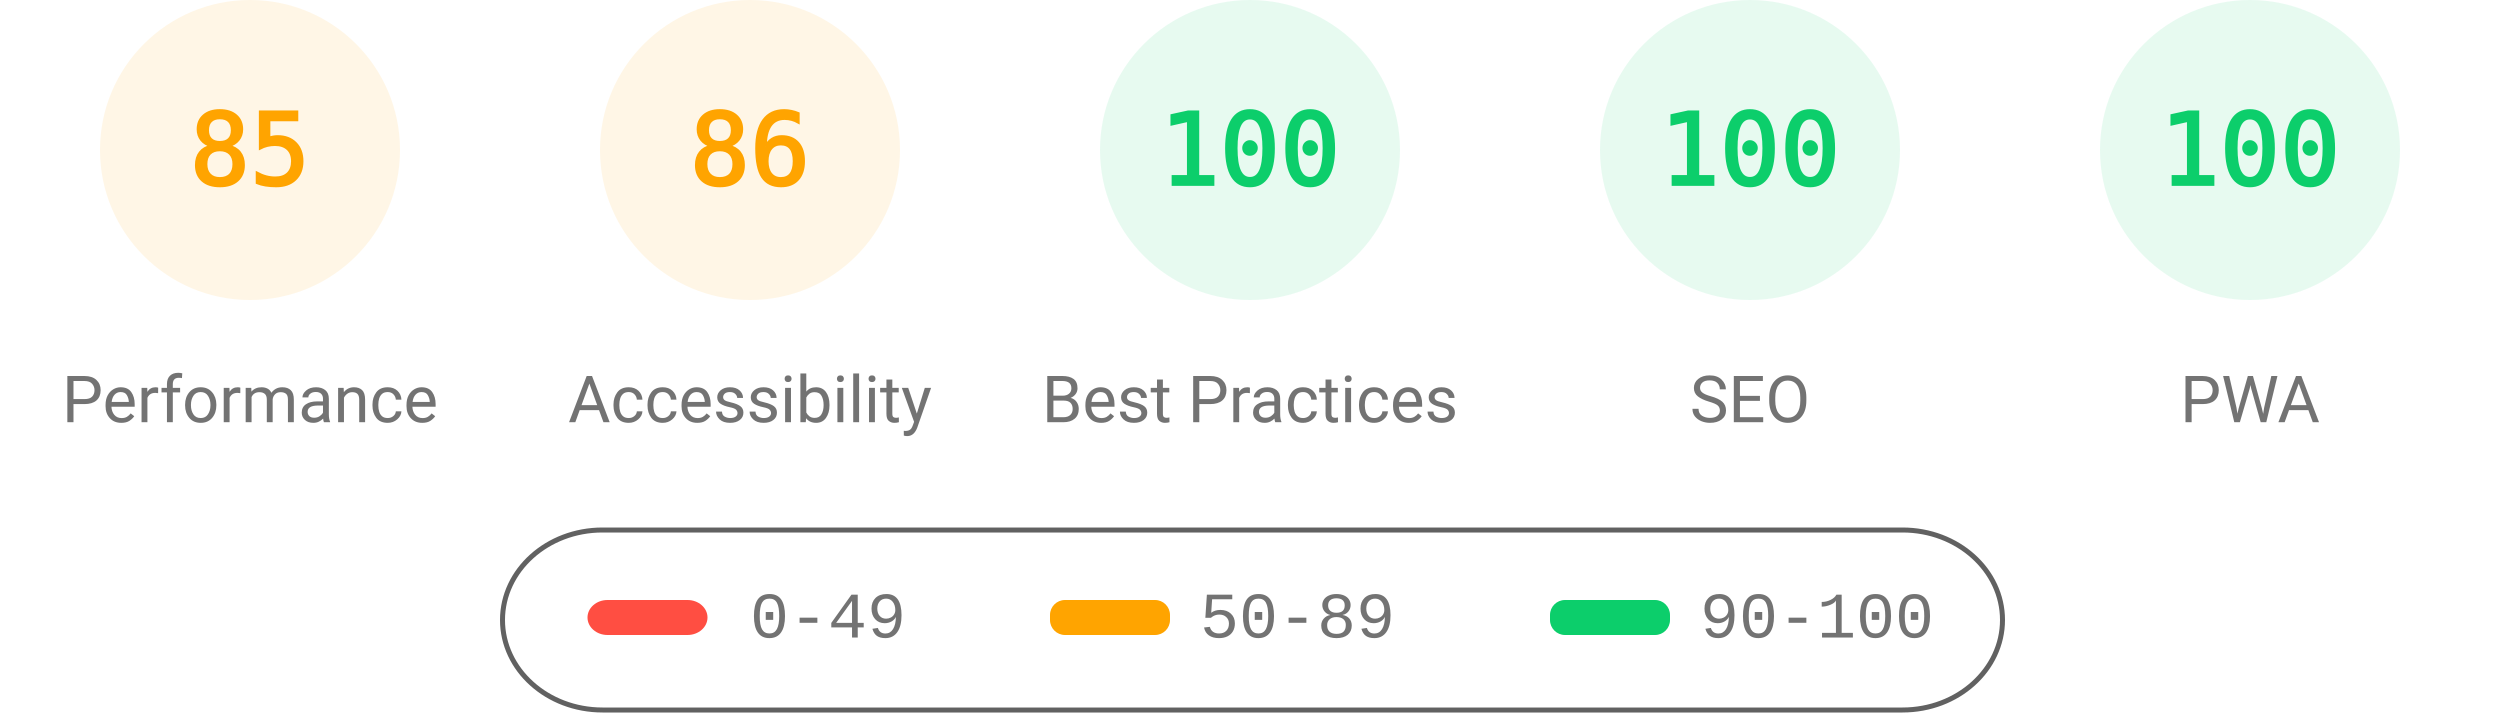
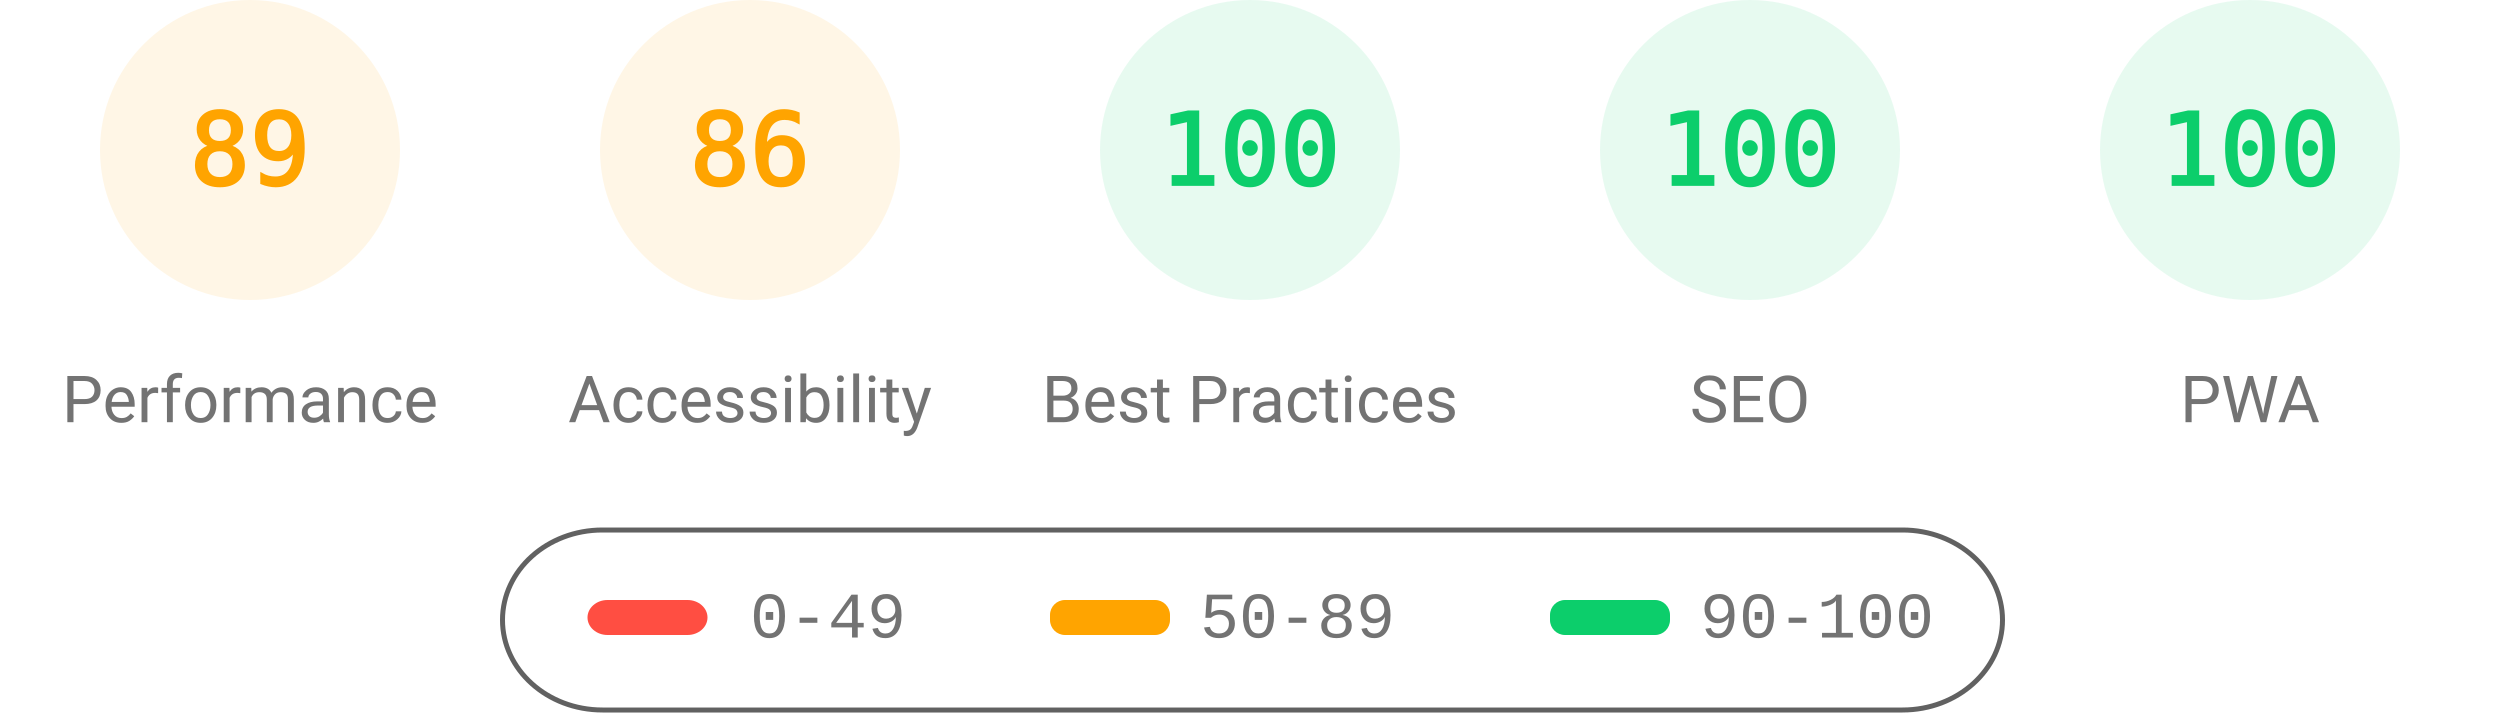
<svg xmlns="http://www.w3.org/2000/svg" fill="none" width="1000" height="285">
  <style>.gauge-base{opacity:.1}.gauge-arc{fill:none;animation-delay:250ms;stroke-linecap:round;transform:rotate(-90deg);transform-origin:100px 60px;animation:load-gauge 1s ease forwards}.guage-text{font-size:40px;font-family:monospace;text-align:center}.guage-red{color:#ff4e42;fill:#ff4e42;stroke:#ff4e42}.guage-orange{color:#ffa400;fill:#ffa400;stroke:#ffa400}.guage-green{color:#0cce6b;fill:#0cce6b;stroke:#0cce6b}.guage-undefined{color:#5c5c5c;fill:#5c5c5c;stroke:#5c5c5c}.guage-title{color:#737373;fill:#737373;stroke:none;font-size:26px;line-height:26px;font-family:Roboto,Halvetica,Arial,sans-serif}@keyframes load-gauge{from{stroke-dasharray:0 352.858}}</style>
  <svg class="guage-div guage-perf guage-orange" viewBox="0 0 200 200" width="200" height="200">
    <circle class="gauge-base" r="56" cx="100" cy="60" stroke-width="8" />
-     <circle class="gauge-arc guage-arc-1" r="56" cx="100" cy="60" stroke-width="8" style="stroke-dasharray:299.079,351.858" />
-     <text class="guage-text" x="100" y="60" alignment-baseline="central" dominant-baseline="central" text-anchor="middle">85</text>
+     <circle class="gauge-arc guage-arc-1" r="56" cx="100" cy="60" stroke-width="8" style="stroke-dasharray:313.154,351.858" />
+     <text class="guage-text" x="100" y="60" alignment-baseline="central" dominant-baseline="central" text-anchor="middle">89</text>
    <text class="guage-title" x="100" y="160" alignment-baseline="central" dominant-baseline="central" text-anchor="middle">Performance</text>
  </svg>
  <svg class="guage-div guage-acc guage-orange" viewBox="0 0 200 200" width="200" height="200" x="200">
    <circle class="gauge-base" r="56" cx="100" cy="60" stroke-width="8" />
    <circle class="gauge-arc guage-arc-2" r="56" cx="100" cy="60" stroke-width="8" style="stroke-dasharray:302.598,351.858" />
    <text class="guage-text" x="100" y="60" alignment-baseline="central" dominant-baseline="central" text-anchor="middle">86</text>
    <text class="guage-title" x="100" y="160" alignment-baseline="central" dominant-baseline="central" text-anchor="middle">Accessibility</text>
  </svg>
  <svg class="guage-div guage-best guage-green" viewBox="0 0 200 200" width="200" height="200" x="400">
    <circle class="gauge-base" r="56" cx="100" cy="60" stroke-width="8" />
    <circle class="gauge-arc guage-arc-3" r="56" cx="100" cy="60" stroke-width="8" style="stroke-dasharray:351.858,351.858" />
    <text class="guage-text" x="100" y="60" alignment-baseline="central" dominant-baseline="central" text-anchor="middle">100</text>
    <text class="guage-title" x="100" y="160" alignment-baseline="central" dominant-baseline="central" text-anchor="middle">Best Practices</text>
  </svg>
  <svg class="guage-div guage-seo guage-green" viewBox="0 0 200 200" width="200" height="200" x="600">
    <circle class="gauge-base" r="56" cx="100" cy="60" stroke-width="8" />
    <circle class="gauge-arc guage-arc-4" r="56" cx="100" cy="60" stroke-width="8" style="stroke-dasharray:351.858,351.858" />
    <text class="guage-text" x="100" y="60" alignment-baseline="central" dominant-baseline="central" text-anchor="middle">100</text>
    <text class="guage-title" x="100" y="160" alignment-baseline="central" dominant-baseline="central" text-anchor="middle">SEO</text>
  </svg>
  <svg class="guage-div guage-pwa guage-green" viewBox="0 0 200 200" width="200" height="200" x="800">
    <circle class="gauge-base" r="56" cx="100" cy="60" stroke-width="8" />
    <circle class="gauge-arc guage-arc-4" r="56" cx="100" cy="60" stroke-width="8" style="stroke-dasharray:351.858,351.858" />
    <text class="guage-text" x="100" y="60" alignment-baseline="central" dominant-baseline="central" text-anchor="middle">100</text>
    <text class="guage-title" x="100" y="160" alignment-baseline="central" dominant-baseline="central" text-anchor="middle">PWA</text>
  </svg>
  <svg width="604" height="76" x="200" y="210">
    <path fill="none" id="canvas_background" d="M-1-1h604v80H-1z" />
    <rect fill-opacity="0" stroke="#616161" stroke-width="2" rx="40" id="svg_2" height="72" width="600" y="2" x="1" fill="#000" />
    <rect stroke="#000" rx="8" id="svg_3" height="14" width="48" y="30" x="35" stroke-opacity="null" stroke-width="0" fill="#ff4e42" />
    <rect stroke="#000" rx="6" id="svg_4" height="14" width="48" y="30" x="220" stroke-opacity="null" stroke-width="0" fill="#ffa400" />
    <rect stroke="#000" rx="6" id="svg_5" height="14" width="48" y="30" x="420" stroke-opacity="null" stroke-width="0" fill="#0cce6b" />
    <text xml:space="preserve" text-anchor="start" font-family="'Courier New', Courier, monospace" font-size="26" id="svg_6" y="45" x="100" stroke-opacity="null" stroke-width="0" stroke="#000" fill="#737373">0-49</text>
    <text xml:space="preserve" text-anchor="start" font-family="'Courier New', Courier, monospace" font-size="26" id="svg_7" y="45" x="280" stroke-opacity="null" stroke-width="0" stroke="#000" fill="#737373">50-89</text>
    <text xml:space="preserve" text-anchor="start" font-family="'Courier New', Courier, monospace" font-size="26" id="svg_8" y="45" x="480" stroke-opacity="null" stroke-width="0" stroke="#000" fill="#737373">90-100</text>
  </svg>
</svg>
